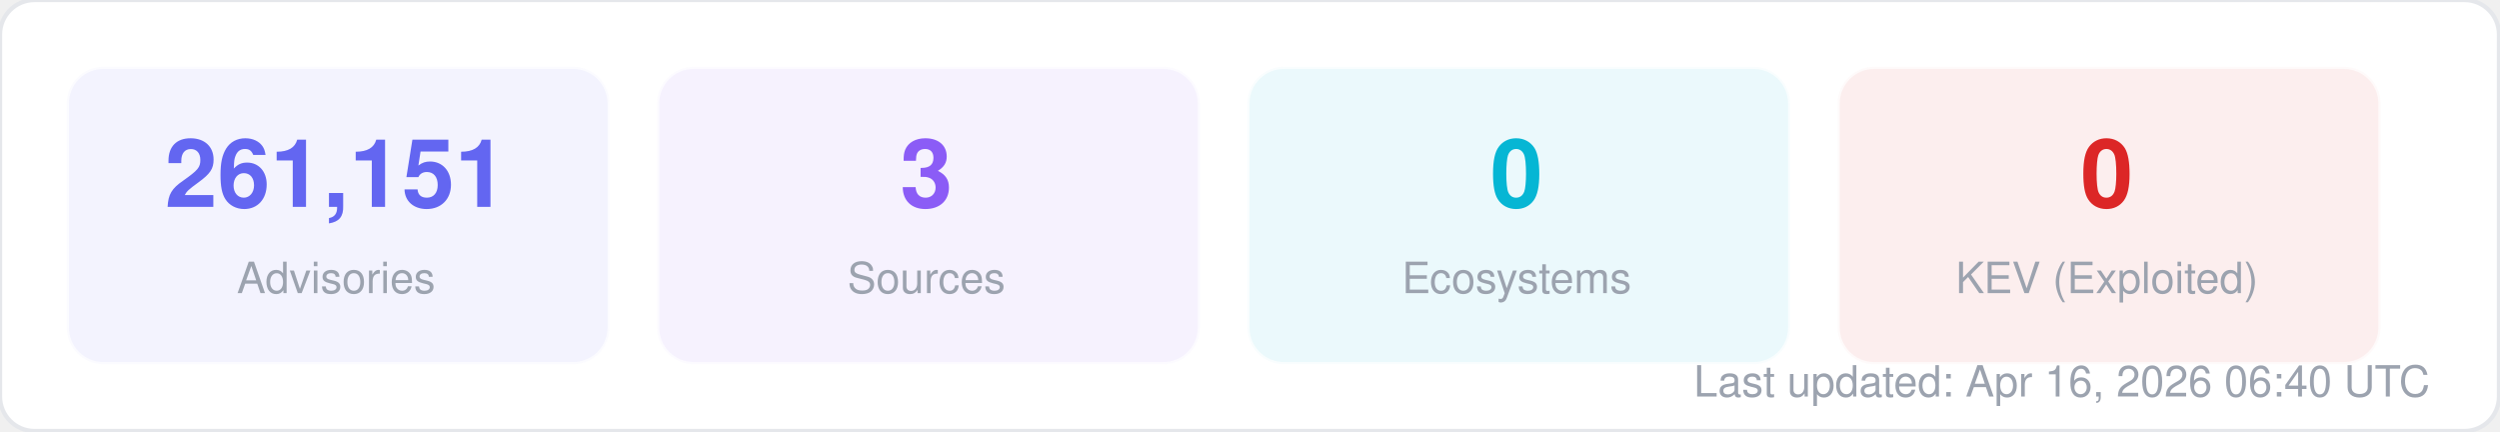
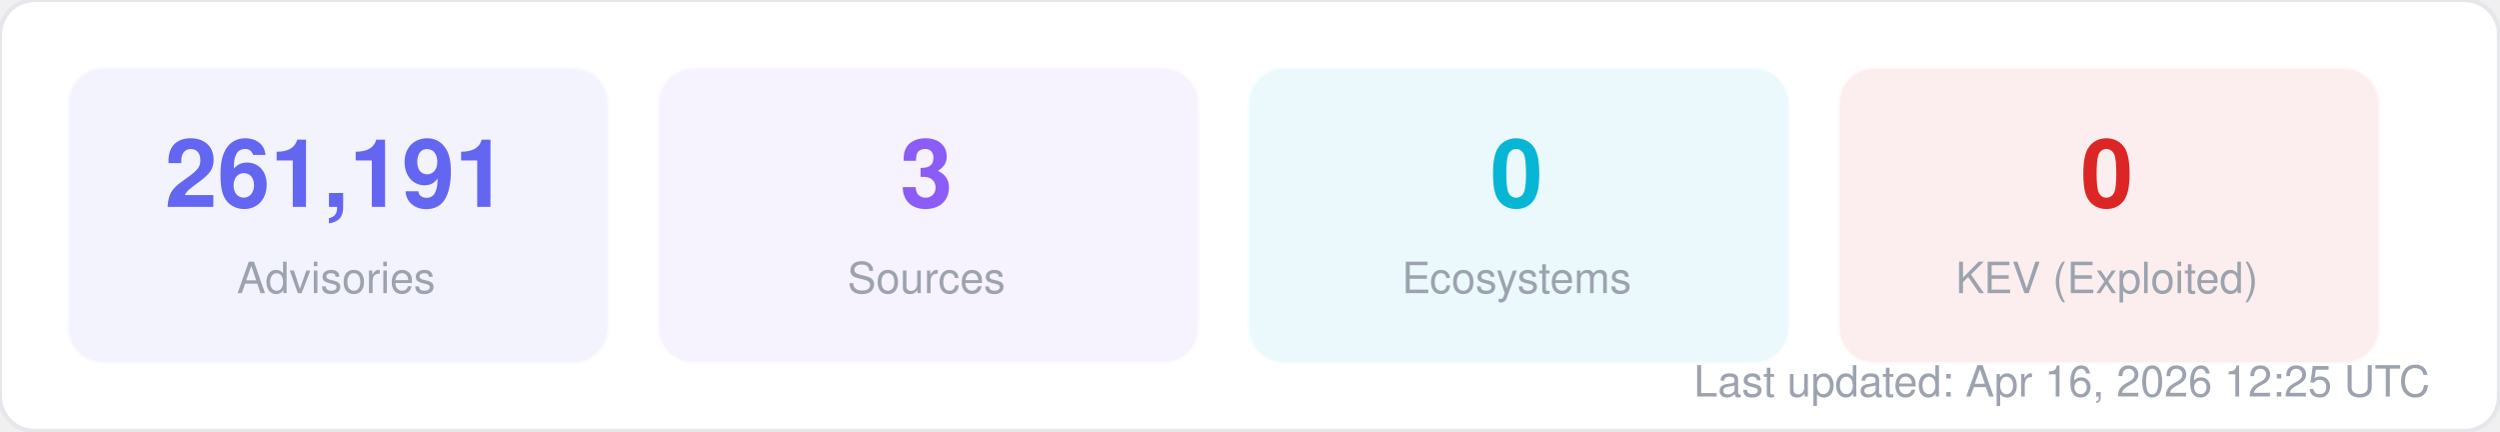
<svg xmlns="http://www.w3.org/2000/svg" width="580" height="100" viewBox="0 0 580 100" fill="none">
  <style>
  text { font-family: -apple-system, BlinkMacSystemFont, "Segoe UI", Helvetica, Arial, sans-serif; }
  .title { font-size: 14px; font-weight: 700; fill: #1f2937; }
  .label { font-size: 11px; fill: #6b7280; }
  .value { font-size: 11px; font-weight: 600; fill: #374151; }
  .big-number { font-size: 28px; font-weight: 800; fill: #111827; }
  .sub { font-size: 10px; fill: #9ca3af; }
</style>
  <rect width="580" height="100" rx="8" fill="#ffffff" stroke="#e5e7eb" stroke-width="1" />
  <rect x="16" y="16" width="125" height="68" rx="8" fill="#6366f1" opacity="0.08" stroke="#6366f1" stroke-width="1" stroke-opacity="0.3" />
-   <text x="78" y="48" text-anchor="middle" class="big-number" style="font-size:22px; fill:#6366f1">261,151</text>
+   <text x="78" y="48" text-anchor="middle" class="big-number" style="font-size:22px; fill:#6366f1">261,191</text>
  <text x="78" y="68" text-anchor="middle" class="sub">Advisories</text>
  <rect x="153" y="16" width="125" height="68" rx="8" fill="#8b5cf6" opacity="0.08" stroke="#8b5cf6" stroke-width="1" stroke-opacity="0.3" />
  <text x="215" y="48" text-anchor="middle" class="big-number" style="font-size:22px; fill:#8b5cf6">3</text>
  <text x="215" y="68" text-anchor="middle" class="sub">Sources</text>
  <rect x="290" y="16" width="125" height="68" rx="8" fill="#06b6d4" opacity="0.08" stroke="#06b6d4" stroke-width="1" stroke-opacity="0.3" />
  <text x="352" y="48" text-anchor="middle" class="big-number" style="font-size:22px; fill:#06b6d4">0</text>
  <text x="352" y="68" text-anchor="middle" class="sub">Ecosystems</text>
  <rect x="427" y="16" width="125" height="68" rx="8" fill="#dc2626" opacity="0.08" stroke="#dc2626" stroke-width="1" stroke-opacity="0.3" />
  <text x="489" y="48" text-anchor="middle" class="big-number" style="font-size:22px; fill:#dc2626">0</text>
  <text x="489" y="68" text-anchor="middle" class="sub">KEV (Exploited)</text>
-   <text x="564" y="92" text-anchor="end" class="sub">Last updated: Apr 16, 2026 06:40 UTC</text>
+   <text x="564" y="92" text-anchor="end" class="sub">Last updated: Apr 16, 2026 12:25 UTC</text>
</svg>
